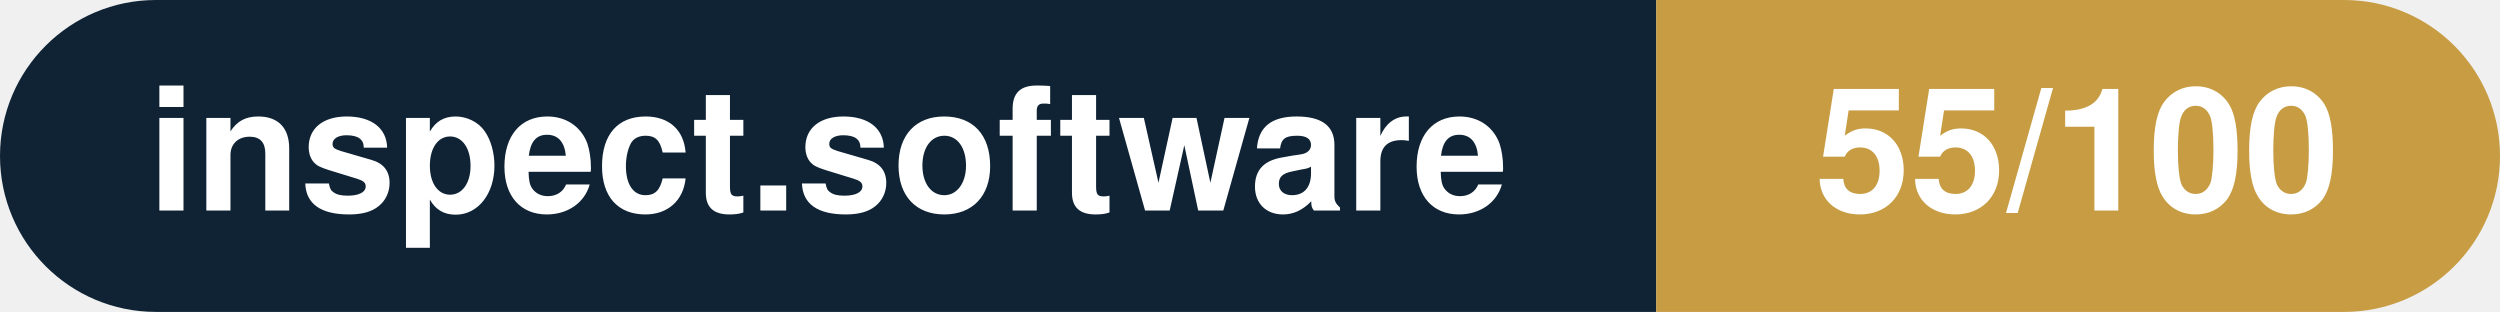
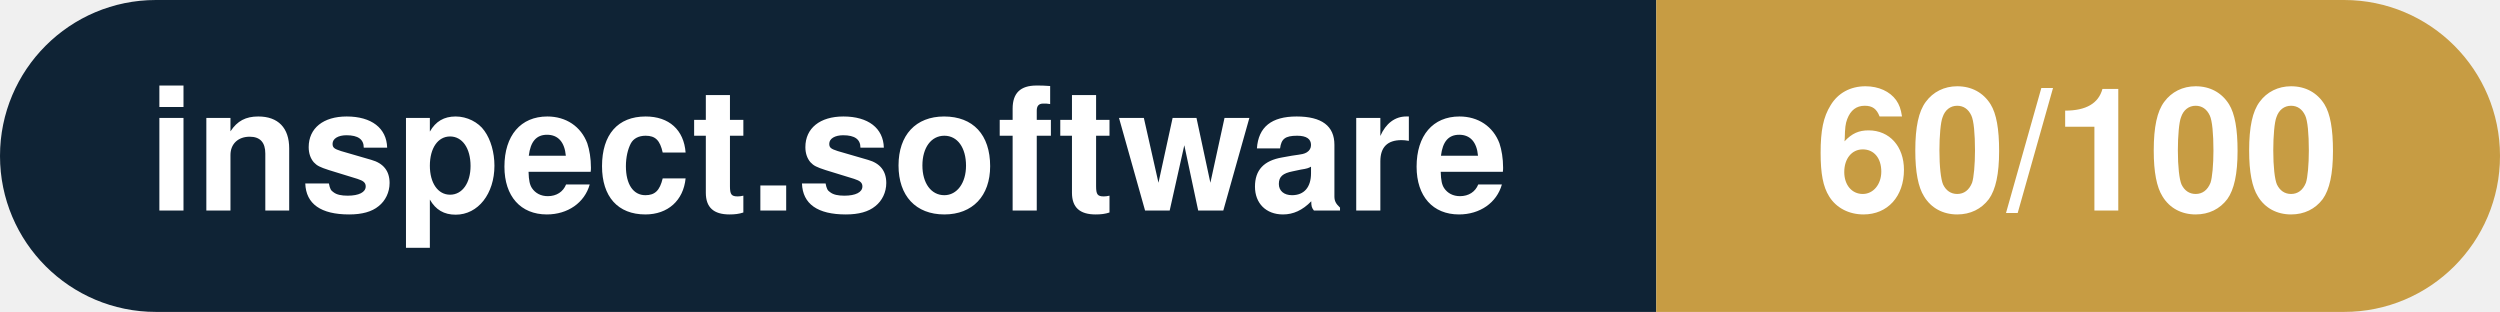
- <svg xmlns="http://www.w3.org/2000/svg" width="160.3" height="20" viewBox="0 0 160.3 20" role="img" aria-label="inspect.software: 55/100">
+ <svg xmlns="http://www.w3.org/2000/svg" width="160.3" height="20" viewBox="0 0 160.3 20" role="img" aria-label="inspect.software: 60/100">
  <clipPath id="rnd">
    <rect width="160.3" height="20" rx="10.0" fill="#fff" />
  </clipPath>
  <g clip-path="url(#rnd)">
    <rect width="106.2" height="20" fill="#0f2335" />
    <rect x="106.2" width="54.1" height="20" fill="#c79c43" />
  </g>
  <g fill="#fff" text-anchor="middle" font-family="Helvetica Neue,Helvetica,Arial,sans-serif" font-size="11">
    <text x="53.1" y="13.5" font-weight="600">inspect.software</text>
-     <text x="133.2" y="13.5" font-weight="700">55/100</text>
+     <text x="133.2" y="13.5" font-weight="700">60/100</text>
  </g>
</svg>
